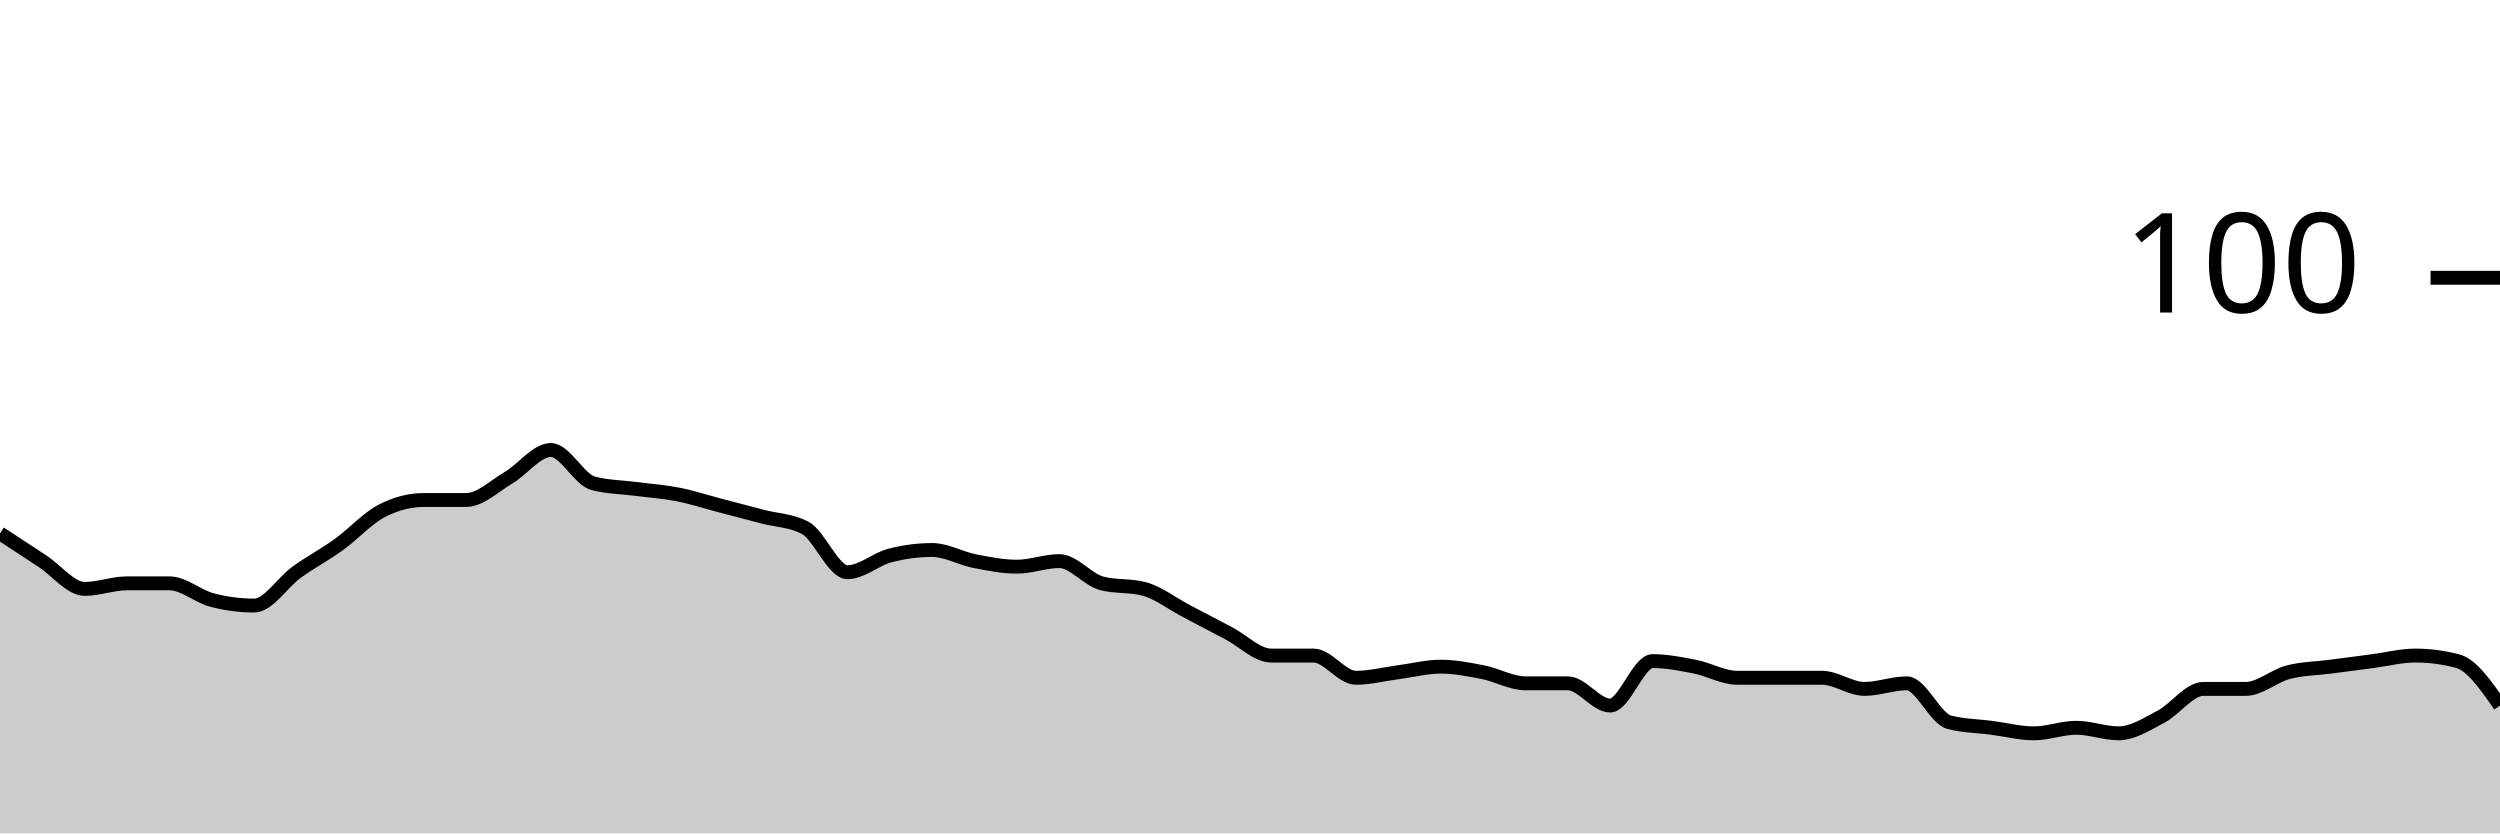
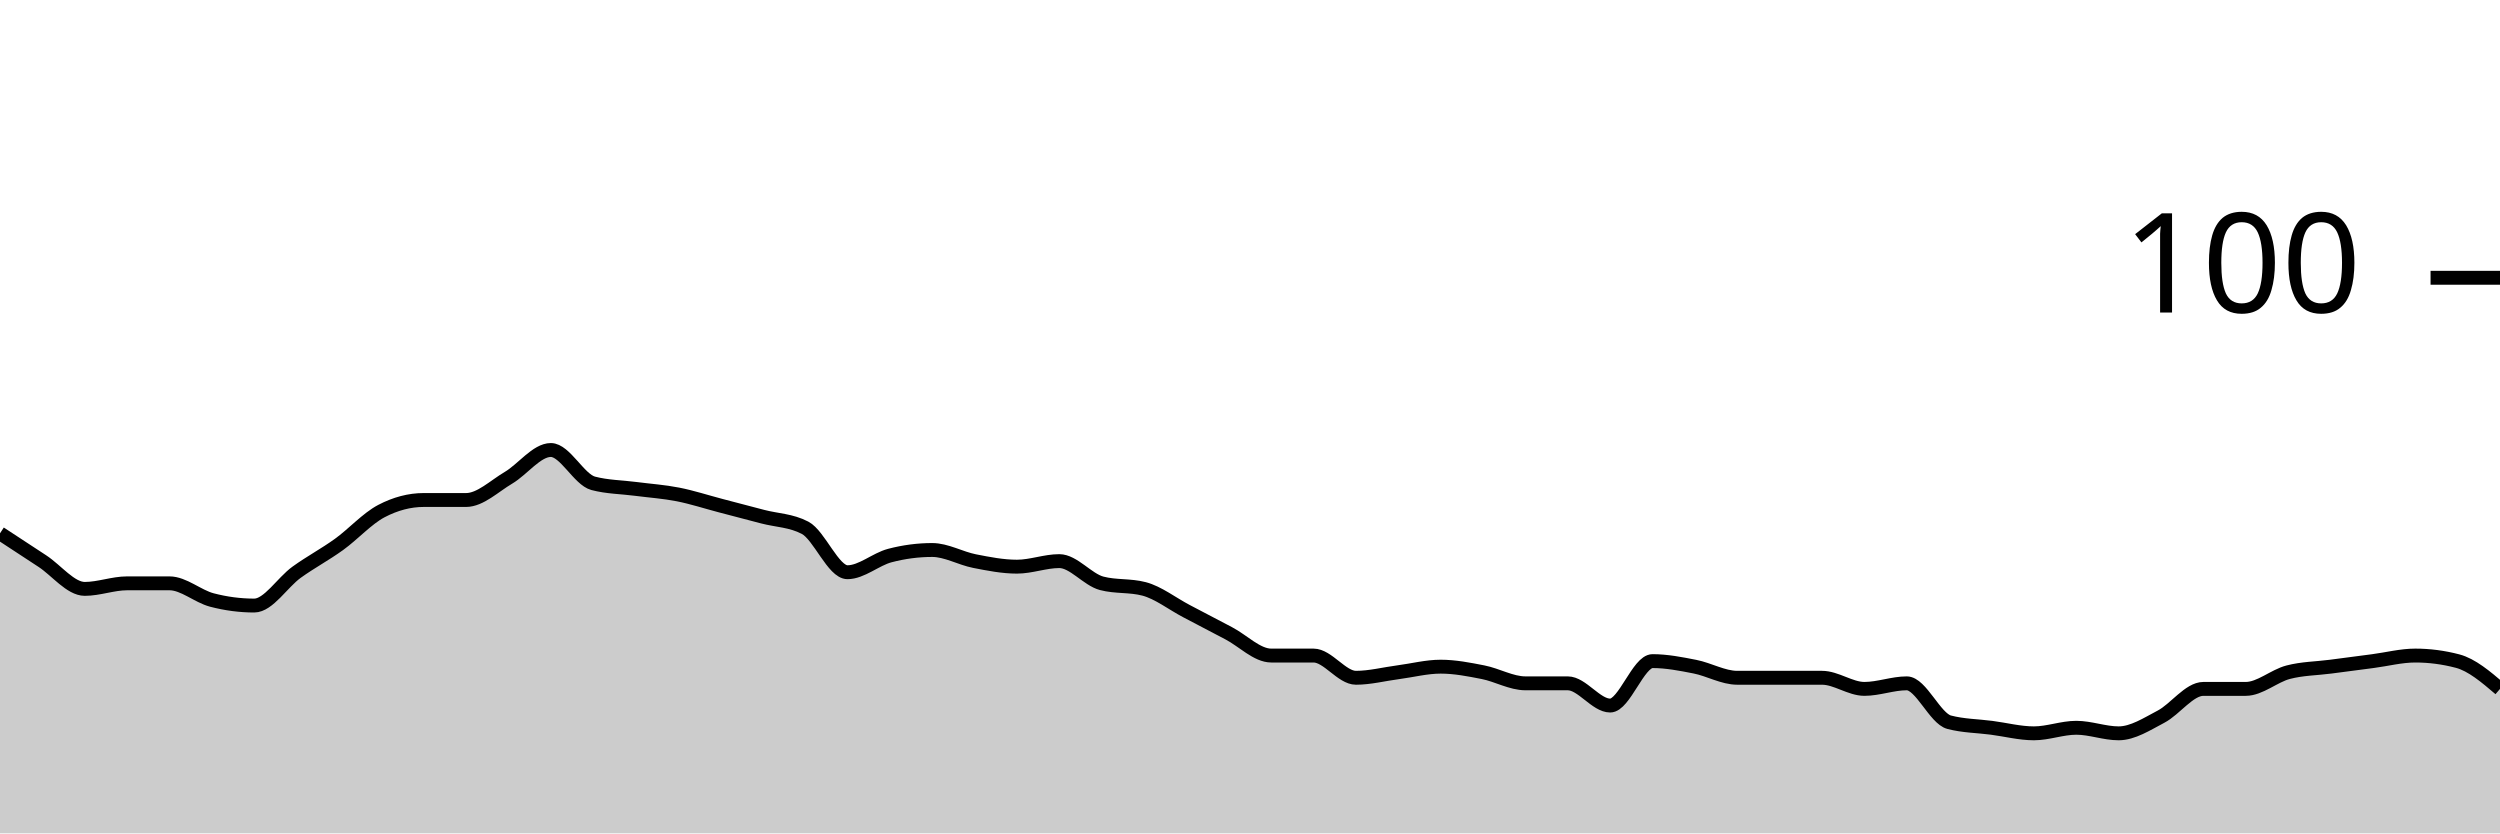
<svg xmlns="http://www.w3.org/2000/svg" viewBox="0 0 180 60">
  <g transform="translate(0,20)">
-     <path class="area" fill="rgba(0, 0, 0, 0.2)" d="M0,18.4C1.017,19.067,2.034,19.733,3.051,20.4C4.068,21.067,5.085,22.4,6.102,22.4C7.119,22.4,8.136,22,9.153,22C10.169,22,11.186,22,12.203,22C13.22,22,14.237,22.933,15.254,23.2C16.271,23.467,17.288,23.6,18.305,23.6C19.322,23.6,20.339,21.933,21.356,21.2C22.373,20.467,23.39,19.933,24.407,19.2C25.424,18.467,26.441,17.333,27.458,16.8C28.475,16.267,29.492,16,30.508,16C31.525,16,32.542,16,33.559,16C34.576,16,35.593,15,36.61,14.4C37.627,13.8,38.644,12.4,39.661,12.4C40.678,12.4,41.695,14.533,42.712,14.8C43.729,15.067,44.746,15.067,45.763,15.2C46.78,15.333,47.797,15.4,48.814,15.6C49.831,15.8,50.847,16.133,51.864,16.4C52.881,16.667,53.898,16.933,54.915,17.2C55.932,17.467,56.949,17.467,57.966,18C58.983,18.533,60,21.2,61.017,21.2C62.034,21.2,63.051,20.267,64.068,20C65.085,19.733,66.102,19.6,67.119,19.6C68.136,19.6,69.153,20.2,70.169,20.4C71.186,20.6,72.203,20.8,73.22,20.8C74.237,20.8,75.254,20.4,76.271,20.4C77.288,20.4,78.305,21.733,79.322,22C80.339,22.267,81.356,22.133,82.373,22.4C83.39,22.667,84.407,23.467,85.424,24C86.441,24.533,87.458,25.067,88.475,25.6C89.492,26.133,90.508,27.2,91.525,27.2C92.542,27.2,93.559,27.2,94.576,27.2C95.593,27.2,96.61,28.8,97.627,28.8C98.644,28.8,99.661,28.533,100.678,28.4C101.695,28.267,102.712,28,103.729,28C104.746,28,105.763,28.2,106.78,28.4C107.797,28.6,108.814,29.2,109.831,29.2C110.847,29.2,111.864,29.2,112.881,29.2C113.898,29.2,114.915,30.8,115.932,30.8C116.949,30.8,117.966,27.6,118.983,27.6C120,27.6,121.017,27.8,122.034,28C123.051,28.2,124.068,28.8,125.085,28.8C126.102,28.8,127.119,28.8,128.136,28.8C129.153,28.8,130.169,28.8,131.186,28.8C132.203,28.8,133.22,29.6,134.237,29.6C135.254,29.6,136.271,29.2,137.288,29.2C138.305,29.2,139.322,31.733,140.339,32C141.356,32.267,142.373,32.267,143.39,32.4C144.407,32.533,145.424,32.8,146.441,32.8C147.458,32.8,148.475,32.4,149.492,32.4C150.508,32.4,151.525,32.8,152.542,32.8C153.559,32.8,154.576,32.133,155.593,31.6C156.61,31.067,157.627,29.6,158.644,29.6C159.661,29.6,160.678,29.6,161.695,29.6C162.712,29.6,163.729,28.667,164.746,28.4C165.763,28.133,166.78,28.133,167.797,28C168.814,27.867,169.831,27.733,170.847,27.6C171.864,27.467,172.881,27.2,173.898,27.2C174.915,27.2,175.932,27.333,176.949,27.6C177.966,27.867,178.983,29.333,180,30.8L180,40C178.983,40,177.966,40,176.949,40C175.932,40,174.915,40,173.898,40C172.881,40,171.864,40,170.847,40C169.831,40,168.814,40,167.797,40C166.78,40,165.763,40,164.746,40C163.729,40,162.712,40,161.695,40C160.678,40,159.661,40,158.644,40C157.627,40,156.61,40,155.593,40C154.576,40,153.559,40,152.542,40C151.525,40,150.508,40,149.492,40C148.475,40,147.458,40,146.441,40C145.424,40,144.407,40,143.39,40C142.373,40,141.356,40,140.339,40C139.322,40,138.305,40,137.288,40C136.271,40,135.254,40,134.237,40C133.22,40,132.203,40,131.186,40C130.169,40,129.153,40,128.136,40C127.119,40,126.102,40,125.085,40C124.068,40,123.051,40,122.034,40C121.017,40,120,40,118.983,40C117.966,40,116.949,40,115.932,40C114.915,40,113.898,40,112.881,40C111.864,40,110.847,40,109.831,40C108.814,40,107.797,40,106.78,40C105.763,40,104.746,40,103.729,40C102.712,40,101.695,40,100.678,40C99.661,40,98.644,40,97.627,40C96.61,40,95.593,40,94.576,40C93.559,40,92.542,40,91.525,40C90.508,40,89.492,40,88.475,40C87.458,40,86.441,40,85.424,40C84.407,40,83.39,40,82.373,40C81.356,40,80.339,40,79.322,40C78.305,40,77.288,40,76.271,40C75.254,40,74.237,40,73.22,40C72.203,40,71.186,40,70.169,40C69.153,40,68.136,40,67.119,40C66.102,40,65.085,40,64.068,40C63.051,40,62.034,40,61.017,40C60,40,58.983,40,57.966,40C56.949,40,55.932,40,54.915,40C53.898,40,52.881,40,51.864,40C50.847,40,49.831,40,48.814,40C47.797,40,46.78,40,45.763,40C44.746,40,43.729,40,42.712,40C41.695,40,40.678,40,39.661,40C38.644,40,37.627,40,36.61,40C35.593,40,34.576,40,33.559,40C32.542,40,31.525,40,30.508,40C29.492,40,28.475,40,27.458,40C26.441,40,25.424,40,24.407,40C23.39,40,22.373,40,21.356,40C20.339,40,19.322,40,18.305,40C17.288,40,16.271,40,15.254,40C14.237,40,13.22,40,12.203,40C11.186,40,10.169,40,9.153,40C8.136,40,7.119,40,6.102,40C5.085,40,4.068,40,3.051,40C2.034,40,1.017,40,0,40Z" />
-     <path class="line" stroke="black" fill="none" d="M0,18.4C1.017,19.067,2.034,19.733,3.051,20.4C4.068,21.067,5.085,22.4,6.102,22.4C7.119,22.4,8.136,22,9.153,22C10.169,22,11.186,22,12.203,22C13.22,22,14.237,22.933,15.254,23.2C16.271,23.467,17.288,23.6,18.305,23.6C19.322,23.6,20.339,21.933,21.356,21.2C22.373,20.467,23.39,19.933,24.407,19.2C25.424,18.467,26.441,17.333,27.458,16.8C28.475,16.267,29.492,16,30.508,16C31.525,16,32.542,16,33.559,16C34.576,16,35.593,15,36.61,14.4C37.627,13.8,38.644,12.4,39.661,12.4C40.678,12.4,41.695,14.533,42.712,14.8C43.729,15.067,44.746,15.067,45.763,15.2C46.78,15.333,47.797,15.4,48.814,15.6C49.831,15.8,50.847,16.133,51.864,16.4C52.881,16.667,53.898,16.933,54.915,17.2C55.932,17.467,56.949,17.467,57.966,18C58.983,18.533,60,21.2,61.017,21.2C62.034,21.2,63.051,20.267,64.068,20C65.085,19.733,66.102,19.6,67.119,19.6C68.136,19.6,69.153,20.2,70.169,20.4C71.186,20.6,72.203,20.8,73.22,20.8C74.237,20.8,75.254,20.4,76.271,20.4C77.288,20.4,78.305,21.733,79.322,22C80.339,22.267,81.356,22.133,82.373,22.4C83.39,22.667,84.407,23.467,85.424,24C86.441,24.533,87.458,25.067,88.475,25.6C89.492,26.133,90.508,27.2,91.525,27.2C92.542,27.2,93.559,27.2,94.576,27.2C95.593,27.2,96.61,28.8,97.627,28.8C98.644,28.8,99.661,28.533,100.678,28.4C101.695,28.267,102.712,28,103.729,28C104.746,28,105.763,28.2,106.78,28.4C107.797,28.6,108.814,29.2,109.831,29.2C110.847,29.2,111.864,29.2,112.881,29.2C113.898,29.2,114.915,30.8,115.932,30.8C116.949,30.8,117.966,27.6,118.983,27.6C120,27.6,121.017,27.8,122.034,28C123.051,28.2,124.068,28.8,125.085,28.8C126.102,28.8,127.119,28.8,128.136,28.8C129.153,28.8,130.169,28.8,131.186,28.8C132.203,28.8,133.22,29.6,134.237,29.6C135.254,29.6,136.271,29.2,137.288,29.2C138.305,29.2,139.322,31.733,140.339,32C141.356,32.267,142.373,32.267,143.39,32.4C144.407,32.533,145.424,32.8,146.441,32.8C147.458,32.8,148.475,32.4,149.492,32.4C150.508,32.4,151.525,32.8,152.542,32.8C153.559,32.8,154.576,32.133,155.593,31.6C156.61,31.067,157.627,29.6,158.644,29.6C159.661,29.6,160.678,29.6,161.695,29.6C162.712,29.6,163.729,28.667,164.746,28.4C165.763,28.133,166.78,28.133,167.797,28C168.814,27.867,169.831,27.733,170.847,27.6C171.864,27.467,172.881,27.2,173.898,27.2C174.915,27.2,175.932,27.333,176.949,27.6C177.966,27.867,178.983,29.333,180,30.8" />
+     <path class="area" fill="rgba(0, 0, 0, 0.2)" d="M0,18.4C1.017,19.067,2.034,19.733,3.051,20.4C4.068,21.067,5.085,22.4,6.102,22.4C7.119,22.4,8.136,22,9.153,22C10.169,22,11.186,22,12.203,22C13.22,22,14.237,22.933,15.254,23.2C16.271,23.467,17.288,23.6,18.305,23.6C19.322,23.6,20.339,21.933,21.356,21.2C22.373,20.467,23.39,19.933,24.407,19.2C25.424,18.467,26.441,17.333,27.458,16.8C28.475,16.267,29.492,16,30.508,16C31.525,16,32.542,16,33.559,16C34.576,16,35.593,15,36.61,14.4C37.627,13.8,38.644,12.4,39.661,12.4C40.678,12.4,41.695,14.533,42.712,14.8C43.729,15.067,44.746,15.067,45.763,15.2C46.78,15.333,47.797,15.4,48.814,15.6C49.831,15.8,50.847,16.133,51.864,16.4C52.881,16.667,53.898,16.933,54.915,17.2C55.932,17.467,56.949,17.467,57.966,18C58.983,18.533,60,21.2,61.017,21.2C62.034,21.2,63.051,20.267,64.068,20C65.085,19.733,66.102,19.6,67.119,19.6C68.136,19.6,69.153,20.2,70.169,20.4C71.186,20.6,72.203,20.8,73.22,20.8C74.237,20.8,75.254,20.4,76.271,20.4C77.288,20.4,78.305,21.733,79.322,22C80.339,22.267,81.356,22.133,82.373,22.4C83.39,22.667,84.407,23.467,85.424,24C86.441,24.533,87.458,25.067,88.475,25.6C89.492,26.133,90.508,27.2,91.525,27.2C92.542,27.2,93.559,27.2,94.576,27.2C95.593,27.2,96.61,28.8,97.627,28.8C98.644,28.8,99.661,28.533,100.678,28.4C101.695,28.267,102.712,28,103.729,28C104.746,28,105.763,28.2,106.78,28.4C107.797,28.6,108.814,29.2,109.831,29.2C110.847,29.2,111.864,29.2,112.881,29.2C113.898,29.2,114.915,30.8,115.932,30.8C116.949,30.8,117.966,27.6,118.983,27.6C120,27.6,121.017,27.8,122.034,28C123.051,28.2,124.068,28.8,125.085,28.8C126.102,28.8,127.119,28.8,128.136,28.8C129.153,28.8,130.169,28.8,131.186,28.8C132.203,28.8,133.22,29.6,134.237,29.6C135.254,29.6,136.271,29.2,137.288,29.2C138.305,29.2,139.322,31.733,140.339,32C141.356,32.267,142.373,32.267,143.39,32.4C144.407,32.533,145.424,32.8,146.441,32.8C147.458,32.8,148.475,32.4,149.492,32.4C150.508,32.4,151.525,32.8,152.542,32.8C153.559,32.8,154.576,32.133,155.593,31.6C156.61,31.067,157.627,29.6,158.644,29.6C159.661,29.6,160.678,29.6,161.695,29.6C162.712,29.6,163.729,28.667,164.746,28.4C165.763,28.133,166.78,28.133,167.797,28C168.814,27.867,169.831,27.733,170.847,27.6C171.864,27.467,172.881,27.2,173.898,27.2C174.915,27.2,175.932,27.333,176.949,27.6C177.966,27.867,178.983,28.733,180,29.6L180,40C178.983,40,177.966,40,176.949,40C175.932,40,174.915,40,173.898,40C172.881,40,171.864,40,170.847,40C169.831,40,168.814,40,167.797,40C166.78,40,165.763,40,164.746,40C163.729,40,162.712,40,161.695,40C160.678,40,159.661,40,158.644,40C157.627,40,156.61,40,155.593,40C154.576,40,153.559,40,152.542,40C151.525,40,150.508,40,149.492,40C148.475,40,147.458,40,146.441,40C145.424,40,144.407,40,143.39,40C142.373,40,141.356,40,140.339,40C139.322,40,138.305,40,137.288,40C136.271,40,135.254,40,134.237,40C133.22,40,132.203,40,131.186,40C130.169,40,129.153,40,128.136,40C127.119,40,126.102,40,125.085,40C124.068,40,123.051,40,122.034,40C121.017,40,120,40,118.983,40C117.966,40,116.949,40,115.932,40C114.915,40,113.898,40,112.881,40C111.864,40,110.847,40,109.831,40C108.814,40,107.797,40,106.78,40C105.763,40,104.746,40,103.729,40C102.712,40,101.695,40,100.678,40C99.661,40,98.644,40,97.627,40C96.61,40,95.593,40,94.576,40C93.559,40,92.542,40,91.525,40C90.508,40,89.492,40,88.475,40C87.458,40,86.441,40,85.424,40C84.407,40,83.39,40,82.373,40C81.356,40,80.339,40,79.322,40C78.305,40,77.288,40,76.271,40C75.254,40,74.237,40,73.22,40C72.203,40,71.186,40,70.169,40C69.153,40,68.136,40,67.119,40C66.102,40,65.085,40,64.068,40C63.051,40,62.034,40,61.017,40C60,40,58.983,40,57.966,40C56.949,40,55.932,40,54.915,40C53.898,40,52.881,40,51.864,40C50.847,40,49.831,40,48.814,40C47.797,40,46.78,40,45.763,40C44.746,40,43.729,40,42.712,40C41.695,40,40.678,40,39.661,40C38.644,40,37.627,40,36.61,40C35.593,40,34.576,40,33.559,40C32.542,40,31.525,40,30.508,40C29.492,40,28.475,40,27.458,40C26.441,40,25.424,40,24.407,40C23.39,40,22.373,40,21.356,40C20.339,40,19.322,40,18.305,40C17.288,40,16.271,40,15.254,40C14.237,40,13.22,40,12.203,40C11.186,40,10.169,40,9.153,40C8.136,40,7.119,40,6.102,40C5.085,40,4.068,40,3.051,40C2.034,40,1.017,40,0,40Z" />
+     <path class="line" stroke="black" fill="none" d="M0,18.4C1.017,19.067,2.034,19.733,3.051,20.4C4.068,21.067,5.085,22.4,6.102,22.4C7.119,22.4,8.136,22,9.153,22C10.169,22,11.186,22,12.203,22C13.22,22,14.237,22.933,15.254,23.2C16.271,23.467,17.288,23.6,18.305,23.6C19.322,23.6,20.339,21.933,21.356,21.2C22.373,20.467,23.39,19.933,24.407,19.2C25.424,18.467,26.441,17.333,27.458,16.8C28.475,16.267,29.492,16,30.508,16C31.525,16,32.542,16,33.559,16C34.576,16,35.593,15,36.61,14.4C37.627,13.8,38.644,12.4,39.661,12.4C40.678,12.4,41.695,14.533,42.712,14.8C43.729,15.067,44.746,15.067,45.763,15.2C46.78,15.333,47.797,15.4,48.814,15.6C49.831,15.8,50.847,16.133,51.864,16.4C52.881,16.667,53.898,16.933,54.915,17.2C55.932,17.467,56.949,17.467,57.966,18C58.983,18.533,60,21.2,61.017,21.2C62.034,21.2,63.051,20.267,64.068,20C65.085,19.733,66.102,19.6,67.119,19.6C68.136,19.6,69.153,20.2,70.169,20.4C71.186,20.6,72.203,20.8,73.22,20.8C74.237,20.8,75.254,20.4,76.271,20.4C77.288,20.4,78.305,21.733,79.322,22C80.339,22.267,81.356,22.133,82.373,22.4C83.39,22.667,84.407,23.467,85.424,24C86.441,24.533,87.458,25.067,88.475,25.6C89.492,26.133,90.508,27.2,91.525,27.2C92.542,27.2,93.559,27.2,94.576,27.2C95.593,27.2,96.61,28.8,97.627,28.8C98.644,28.8,99.661,28.533,100.678,28.4C101.695,28.267,102.712,28,103.729,28C104.746,28,105.763,28.2,106.78,28.4C107.797,28.6,108.814,29.2,109.831,29.2C110.847,29.2,111.864,29.2,112.881,29.2C113.898,29.2,114.915,30.8,115.932,30.8C116.949,30.8,117.966,27.6,118.983,27.6C120,27.6,121.017,27.8,122.034,28C123.051,28.2,124.068,28.8,125.085,28.8C126.102,28.8,127.119,28.8,128.136,28.8C129.153,28.8,130.169,28.8,131.186,28.8C132.203,28.8,133.22,29.6,134.237,29.6C135.254,29.6,136.271,29.2,137.288,29.2C138.305,29.2,139.322,31.733,140.339,32C141.356,32.267,142.373,32.267,143.39,32.4C144.407,32.533,145.424,32.8,146.441,32.8C147.458,32.8,148.475,32.4,149.492,32.4C150.508,32.4,151.525,32.8,152.542,32.8C153.559,32.8,154.576,32.133,155.593,31.6C156.61,31.067,157.627,29.6,158.644,29.6C159.661,29.6,160.678,29.6,161.695,29.6C162.712,29.6,163.729,28.667,164.746,28.4C165.763,28.133,166.78,28.133,167.797,28C168.814,27.867,169.831,27.733,170.847,27.6C171.864,27.467,172.881,27.2,173.898,27.2C174.915,27.2,175.932,27.333,176.949,27.6C177.966,27.867,178.983,28.733,180,29.6" />
    <path class="axis-ceiling" stroke-width="1" stroke="black" fill="none" d="M175,0L180,0" />
    <text class="axis-ceiling-label" font-family="sans-serif" text-anchor="end" font-size="10px" x="170" y="2.5">100</text>
  </g>
</svg>
